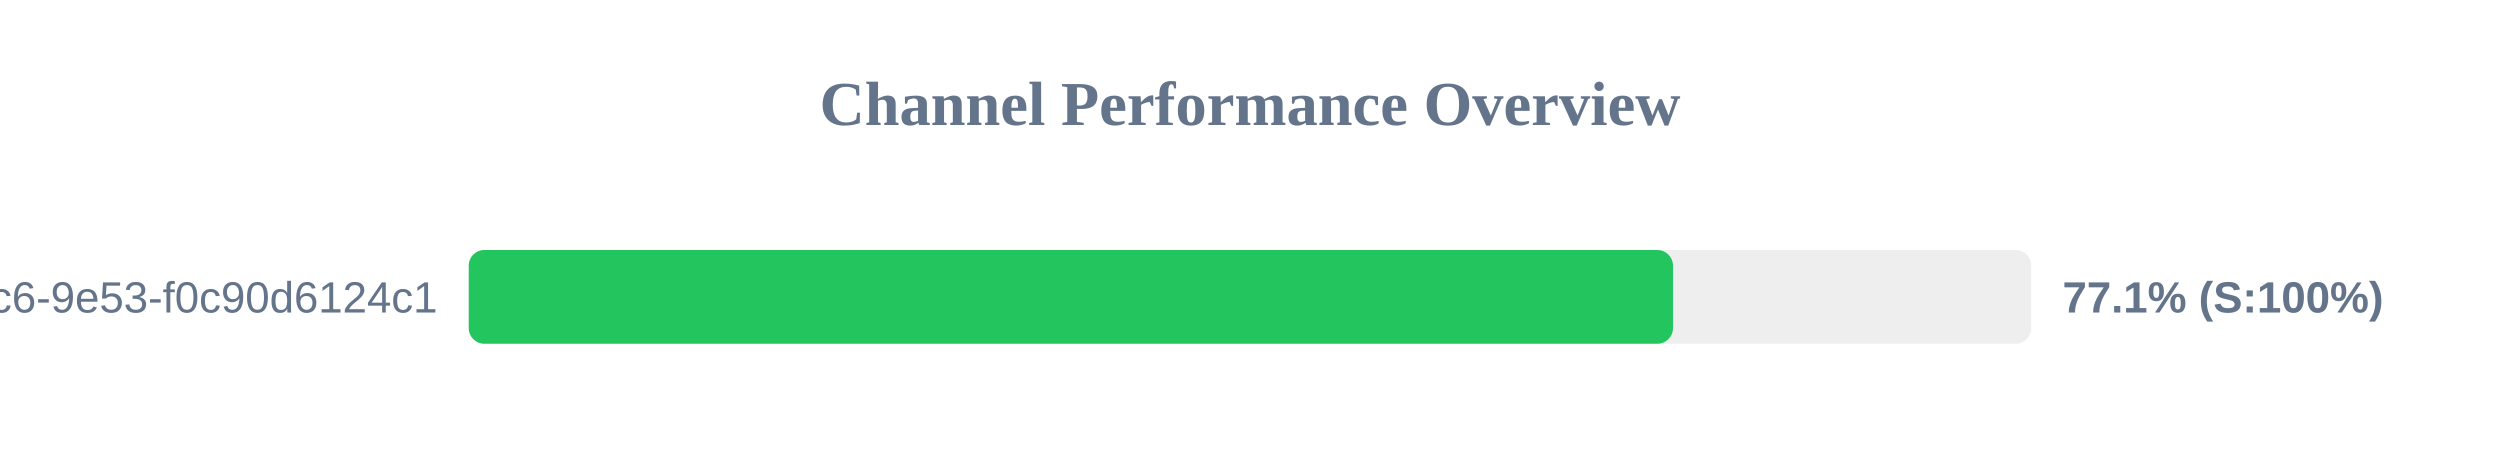
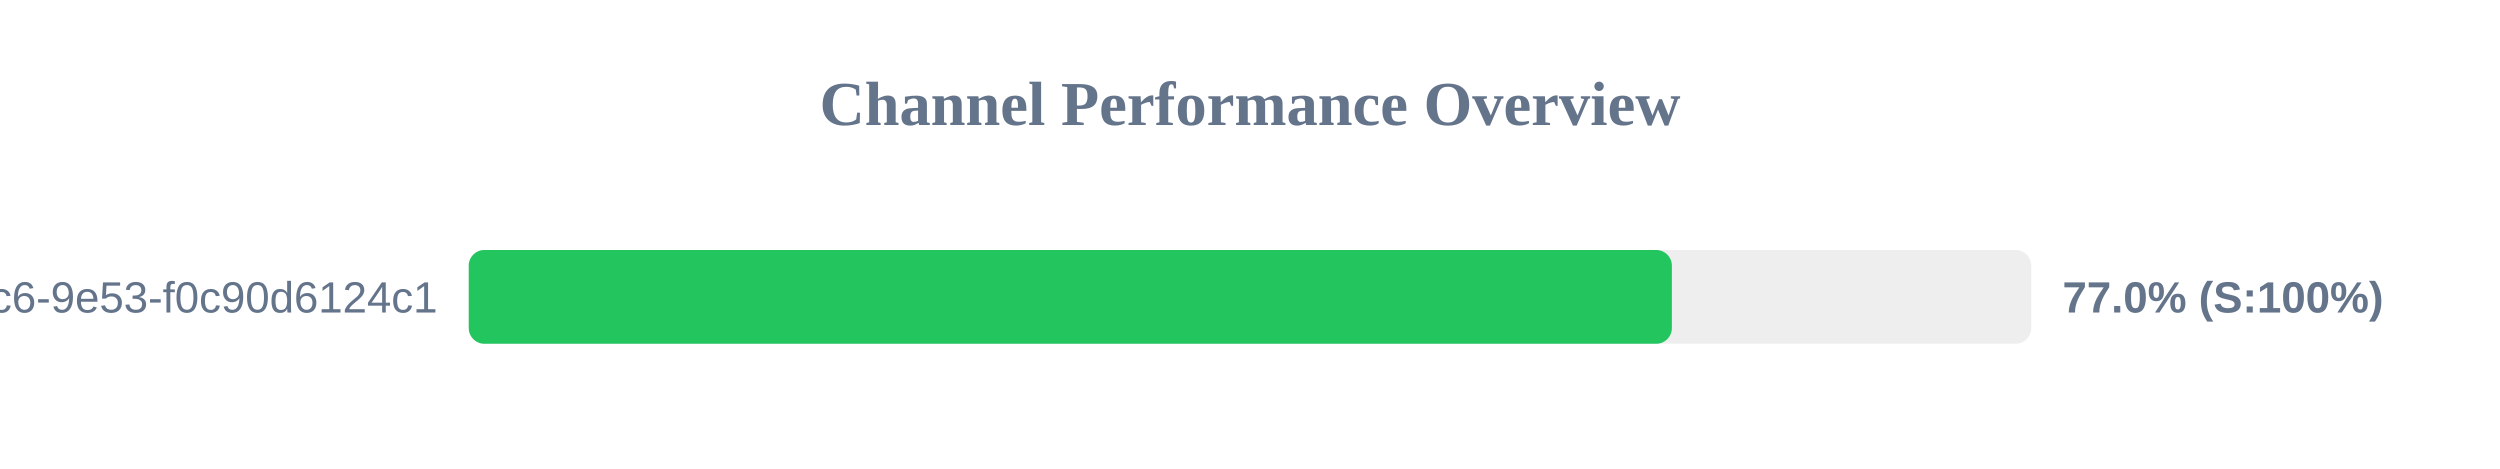
<svg xmlns="http://www.w3.org/2000/svg" width="800" height="150" version="1.1">
  <style>
        .row { font: 14px Arial; fill: #64748b; }
        .score { font: bold 14px Arial; fill: #64748b; }
    </style>
  <text x="400" y="40" text-anchor="middle" font-size="20px" font-weight="bold" fill="#64748b">Channel Performance Overview</text>
  <rect x="150" y="80" width="500" height="30" fill="#eee" rx="5" />
-   <rect x="150" y="80" width="385.35" height="30" fill="#22c55e" rx="5" />
+   <rect x="150" y="80" width="385.0" height="30" fill="#22c55e" rx="5" />
  <text x="140" y="100" text-anchor="end" class="row">?uuid=4685eb2a-5ddb-4dc6-9e53-f0c90d6124c1</text>
-   <text x="660" y="100" text-anchor="start" class="score">77.1% (S:100%)</text>
+   <text x="660" y="100" text-anchor="start" class="score">77.0% (S:100%)</text>
</svg>
